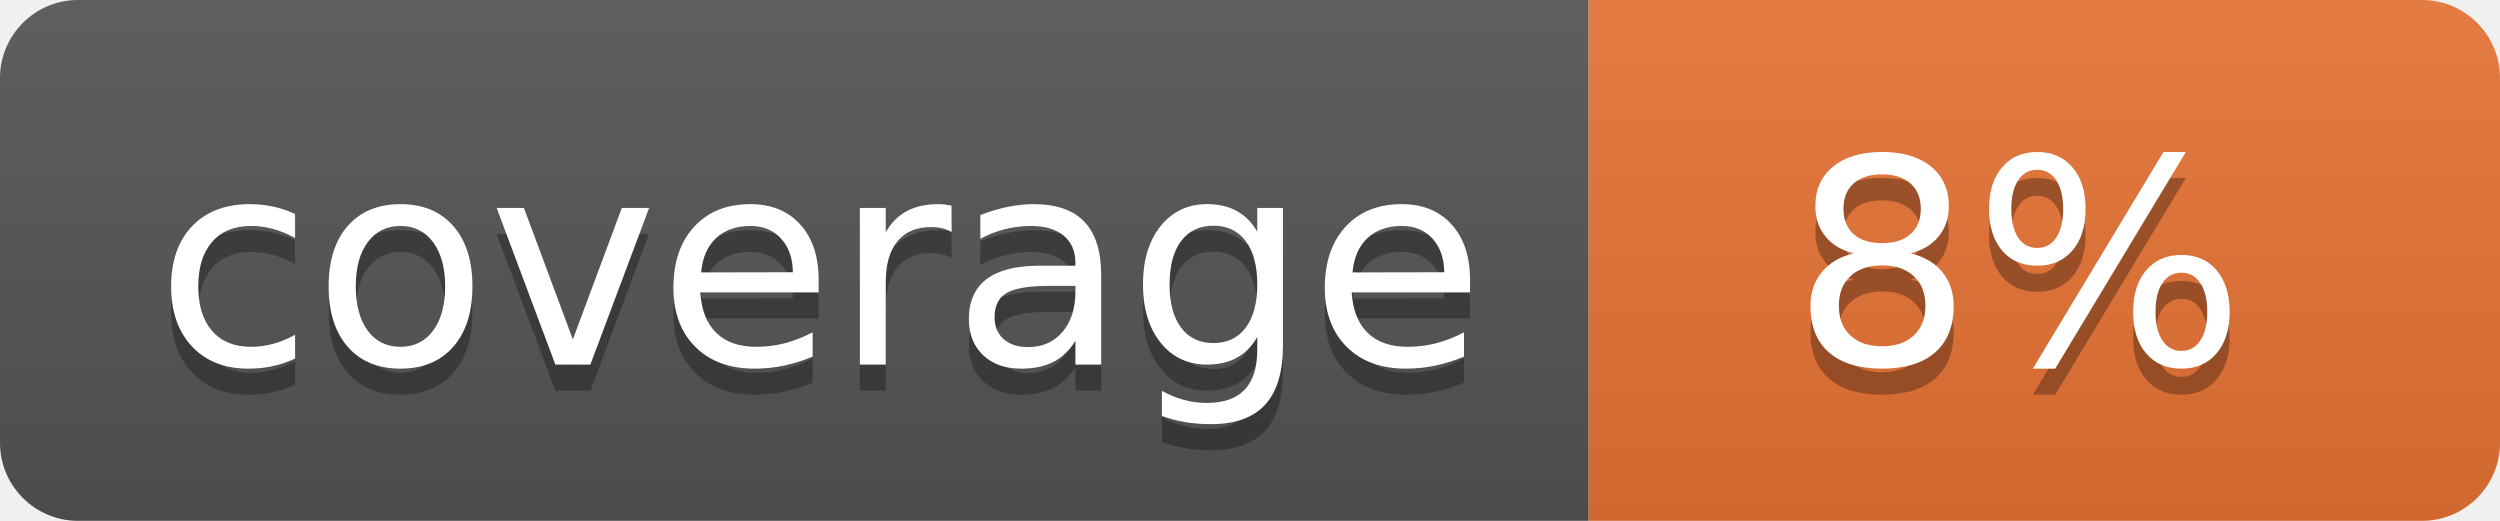
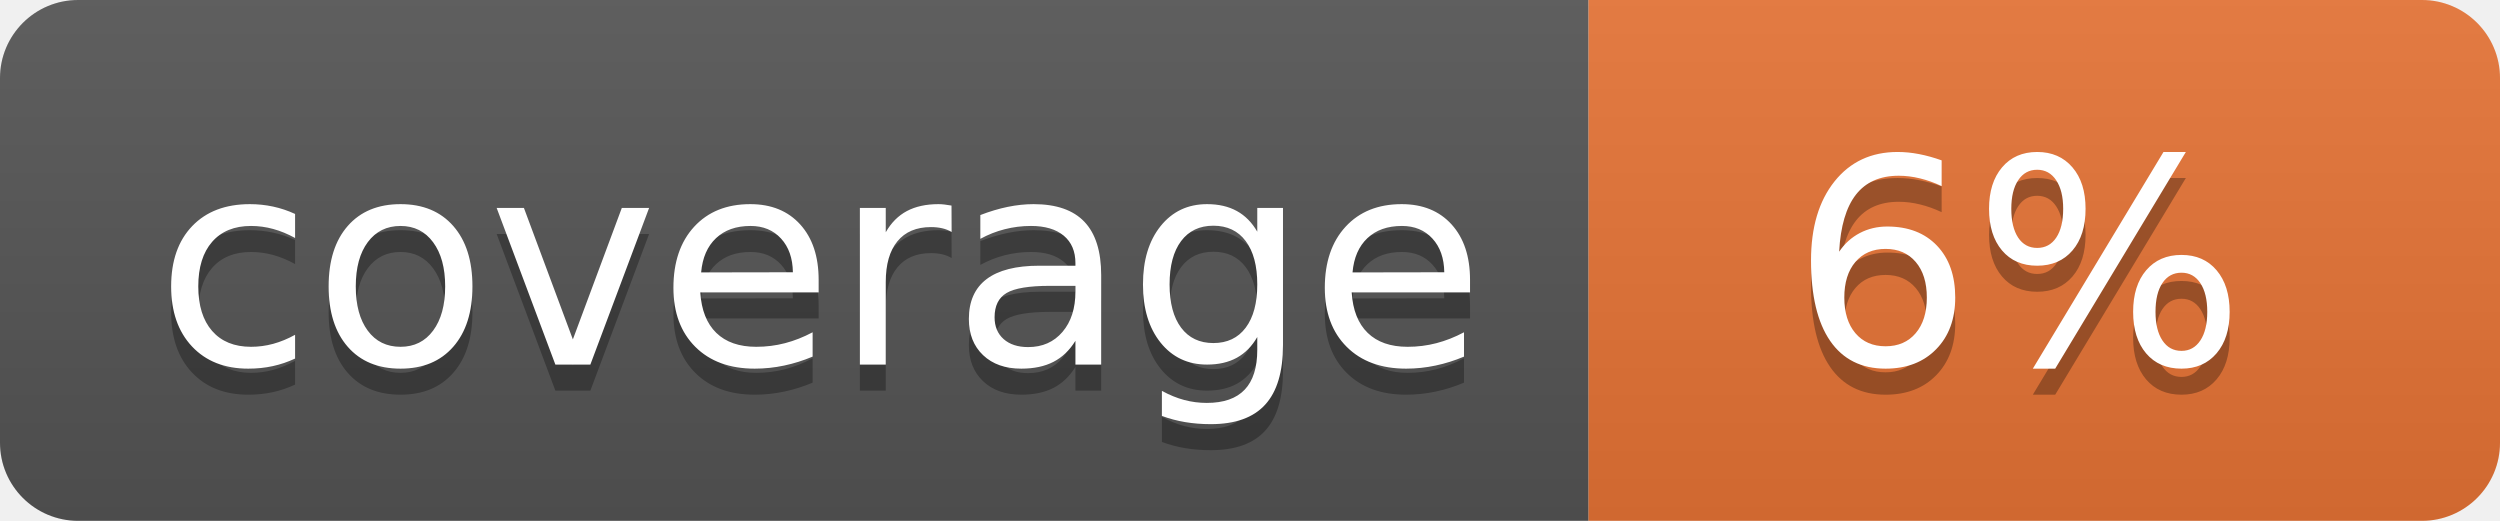
<svg xmlns="http://www.w3.org/2000/svg" width="96" height="20">
  <linearGradient id="b" x2="0" y2="100%">
    <stop offset="0" stop-color="#bbb" stop-opacity=".1" />
    <stop offset="1" stop-opacity=".1" />
  </linearGradient>
  <clipPath id="a">
    <rect width="96" height="20" rx="3" fill="#fff" />
  </clipPath>
  <g clip-path="url(#a)">
    <path fill="#555" d="M0 0h61v20H0z" />
    <path fill="#E87435" d="M61 0h35v20H61z" />
    <path fill="url(#b)" d="M0 0h96v20H0z" />
  </g>
  <g fill="#fff" text-anchor="middle" font-family="DejaVu Sans,Verdana,Geneva,sans-serif" font-size="110">
    <text x="315" y="150" fill="#010101" fill-opacity=".3" transform="scale(.1)" textLength="510">coverage</text>
    <text x="315" y="140" transform="scale(.1)" textLength="510">coverage</text>
-     <text x="775" y="150" fill="#010101" fill-opacity=".3" transform="scale(.1)" textLength="250">8%</text>
-     <text x="775" y="140" transform="scale(.1)" textLength="250">8%</text>
+     <text x="775" y="150" fill="#010101" fill-opacity=".3" transform="scale(.1)" textLength="250">6%</text>
+     <text x="775" y="140" transform="scale(.1)" textLength="250">6%</text>
  </g>
</svg>
